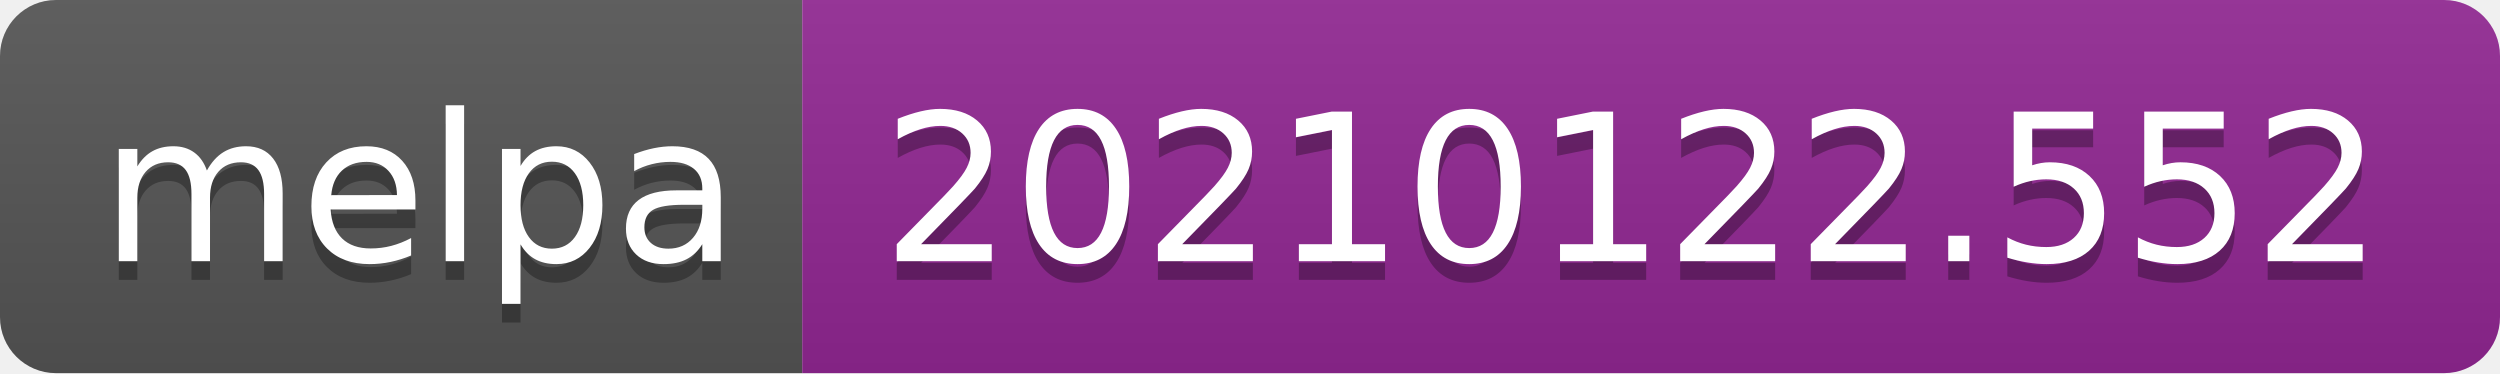
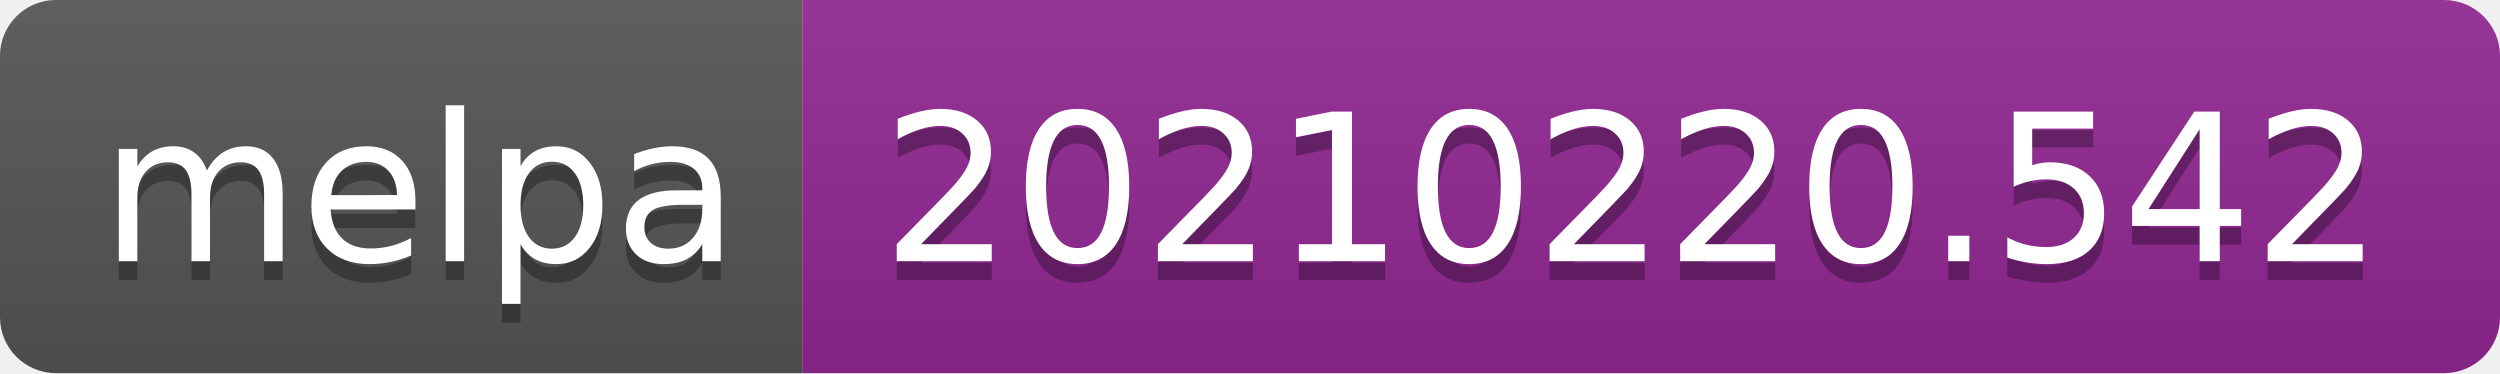
- <svg xmlns="http://www.w3.org/2000/svg" width="134" height="20" role="img" aria-label="melpa: 20210122.552">
+ <svg xmlns="http://www.w3.org/2000/svg" width="134" height="20" role="img" aria-label="melpa: 20210220.542">
  <linearGradient id="s" x2="0" y2="100%">
    <stop offset="0" stop-color="#bbb" stop-opacity=".1" />
    <stop offset="1" stop-opacity=".1" />
  </linearGradient>
  <clipPath id="r">
    <rect width="134" height="20" rx="3" fill="#fff" />
  </clipPath>
  <g clip-path="url(#r)">
    <rect width="43" height="20" fill="#555" />
    <rect x="43" width="91" height="20" fill="#922793" />
    <rect width="134" height="20" fill="url(#s)" />
  </g>
  <g fill="#fff" text-anchor="middle" font-family="Verdana,Geneva,DejaVu Sans,sans-serif" text-rendering="geometricPrecision" font-size="110">
    <text aria-hidden="true" x="225" y="150" fill="#010101" fill-opacity=".3" transform="scale(.1)" textLength="330">melpa</text>
    <text x="225" y="140" transform="scale(.1)" fill="#fff" textLength="330">melpa</text>
-     <text aria-hidden="true" x="875" y="150" fill="#010101" fill-opacity=".3" transform="scale(.1)" textLength="810">20210122.552</text>
-     <text x="875" y="140" transform="scale(.1)" fill="#fff" textLength="810">20210122.552</text>
+     <text aria-hidden="true" x="875" y="150" fill="#010101" fill-opacity=".3" transform="scale(.1)" textLength="810">20210220.542</text>
+     <text x="875" y="140" transform="scale(.1)" fill="#fff" textLength="810">20210220.542</text>
  </g>
</svg>
